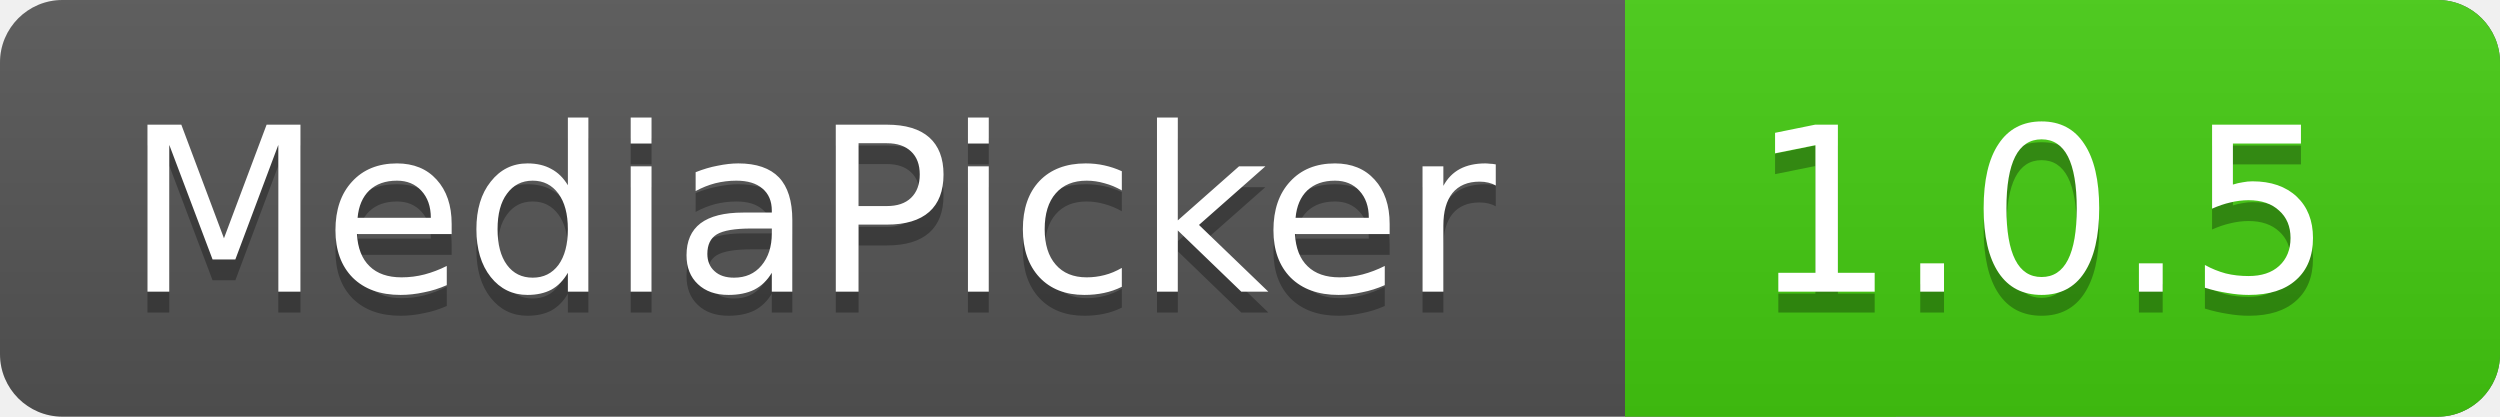
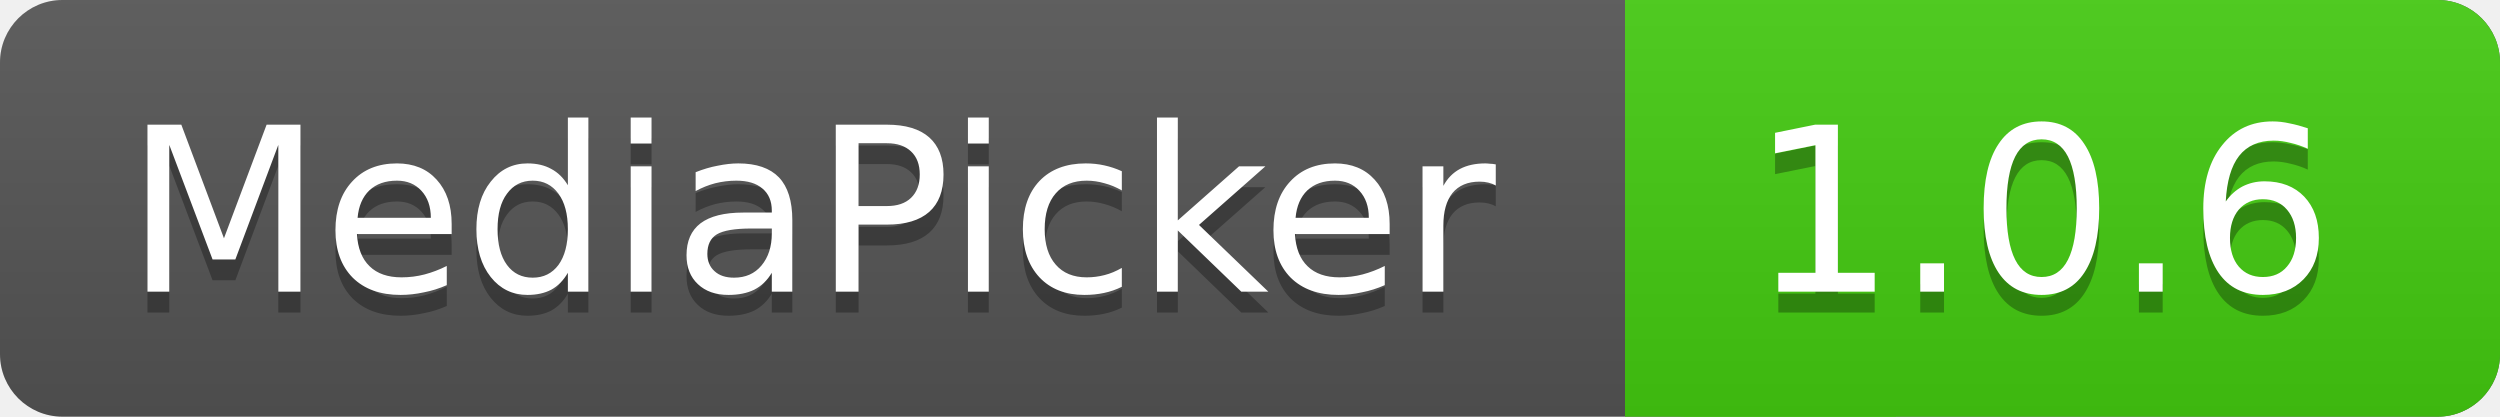
<svg xmlns="http://www.w3.org/2000/svg" xmlns:xlink="http://www.w3.org/1999/xlink" contentScriptType="text/ecmascript" width="120" zoomAndPan="magnify" contentStyleType="text/css" height="20" preserveAspectRatio="xMidYMid meet" version="1.0">
  <linearGradient x2="0" y2="100%" xlink:type="simple" xlink:actuate="onLoad" id="a" xlink:show="other">
    <stop stop-opacity=".1" stop-color="#bbb" offset="0" />
    <stop stop-opacity=".1" offset="1" />
  </linearGradient>
  <rect rx="3" fill="#555" width="120" height="20" class="sWidth" />
  <rect rx="3" fill="#4c1" width="42" x="78" height="20" class="vWidth tMove" />
  <rect fill="#4c1" x="78" width="13" height="20" class="tMove" />
  <rect rx="3" fill="url(#a)" width="120" height="20" class="sWidth" />
  <g font-size="11" font-family="DejaVu Sans,Verdana,Geneva,sans-serif" fill="#fff">
    <text x="6" fill="#010101" fill-opacity=".3" y="15">
            MediaPicker
        </text>
    <text x="6" id="tText" y="14">
            MediaPicker
        </text>
    <text fill="#010101" x="84" fill-opacity=".3" y="15" class="tMove">
-             1.0.5
+             1.0.6
        </text>
    <text x="84" id="vText" y="14" class="tMove">
-             1.0.5
+             1.0.6
        </text>
  </g>
</svg>
